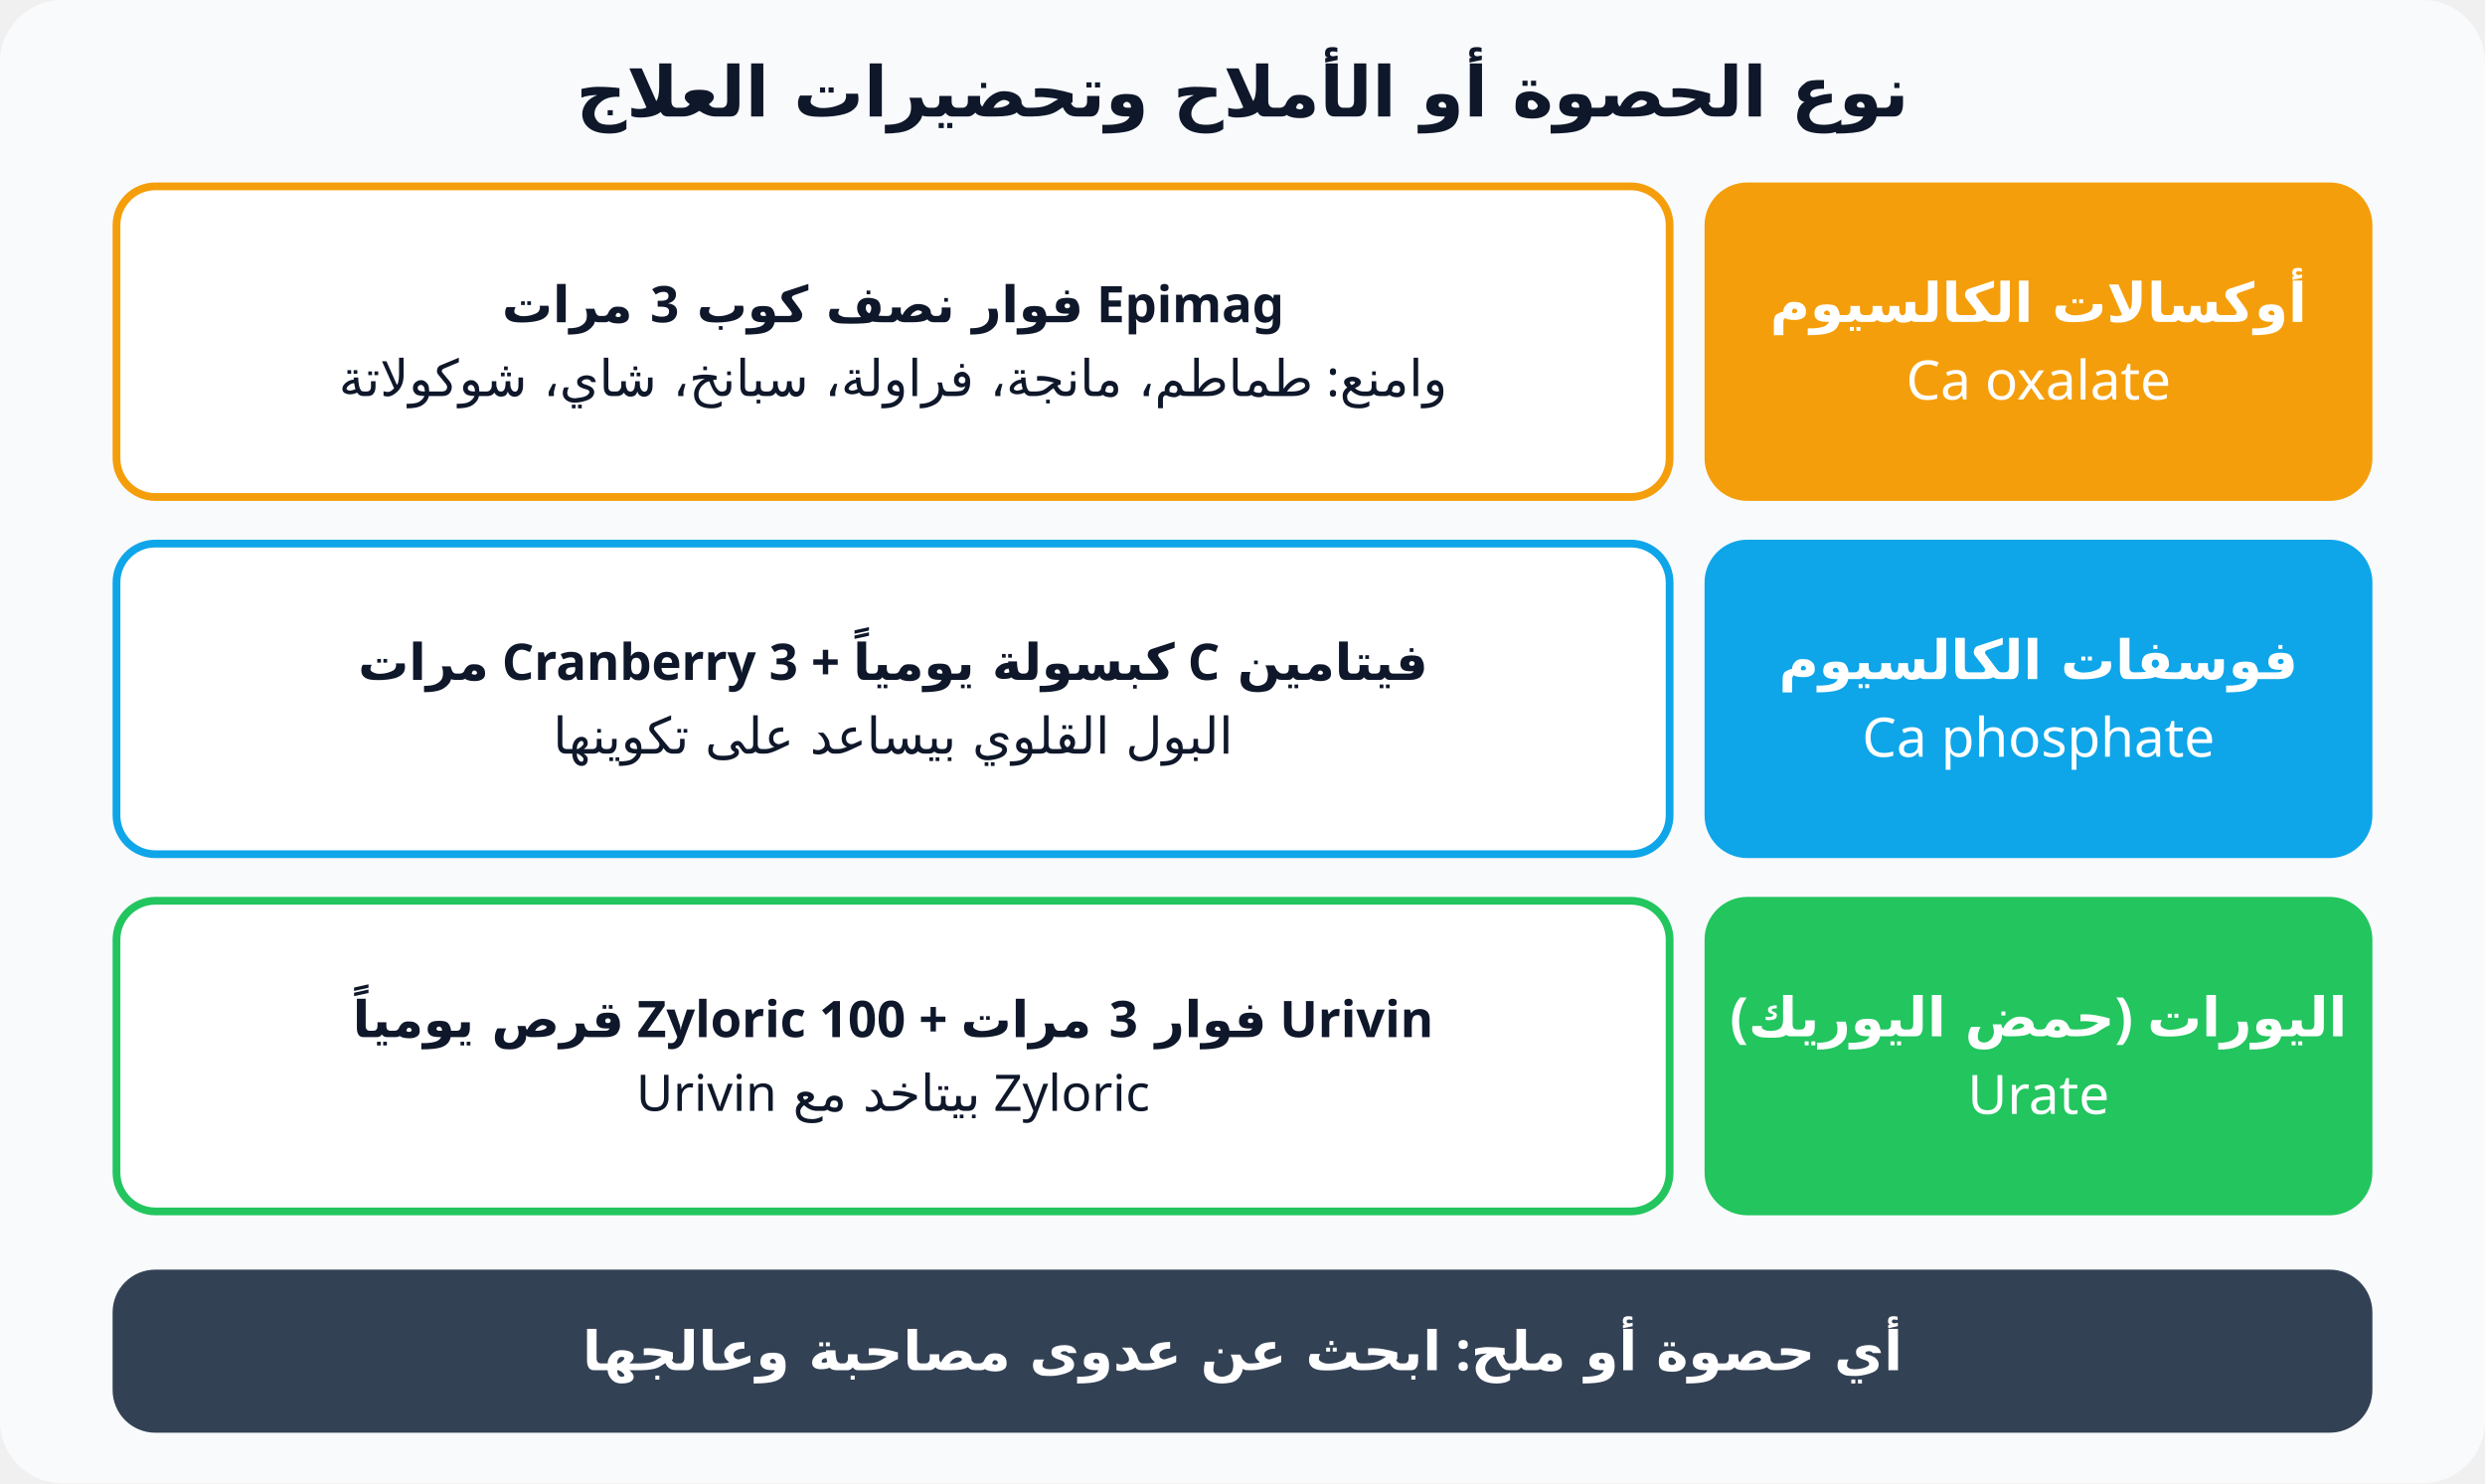
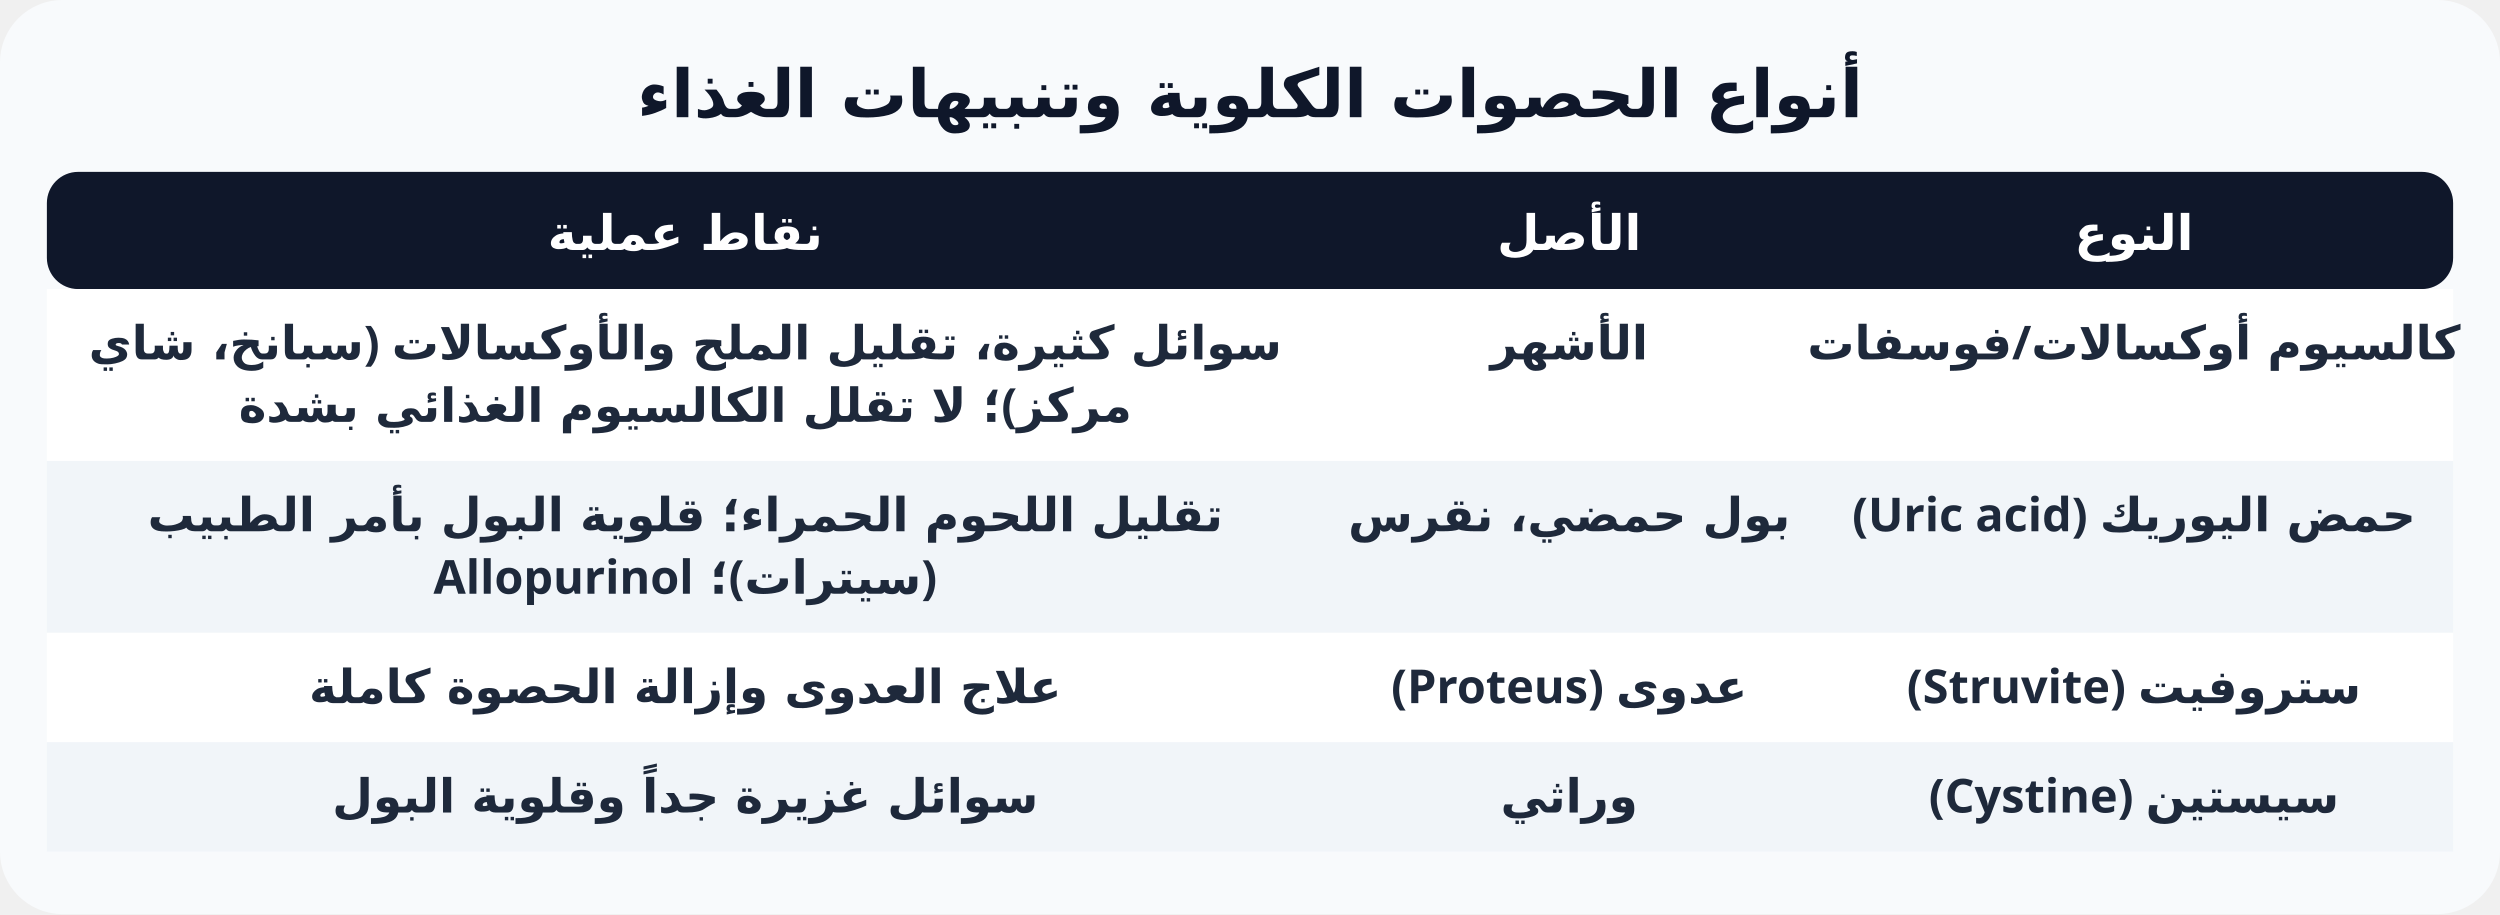
- <svg xmlns="http://www.w3.org/2000/svg" viewBox="0 0 640 382" font-family="Cairo, Tahoma, sans-serif" direction="rtl">
-   <rect width="640" height="382" rx="16" fill="#f8fafc" />
-   <defs>
-     <marker id="a" markerWidth="8" markerHeight="8" refX="6" refY="4" orient="auto">
-       <path d="M0,0 L8,4 L0,8 z" fill="#64748b" />
-     </marker>
-   </defs>
-   <text x="320.0" y="30" text-anchor="middle" font-size="18" font-weight="800" fill="#0f172a">نوع الحصوة أو الأملاح وتحضيرات العلاج</text>
-   <rect x="440" y="48" width="170" height="80" rx="10" fill="#f59e0b" stroke="#f59e0b" stroke-width="2" />
-   <text x="525.0" y="82.9" text-anchor="middle" font-size="14" font-weight="700" fill="#fff">أوكسالات الكالسيوم</text>
-   <text x="525.0" y="102.9" text-anchor="middle" font-size="14" font-weight="500" fill="#fff">Ca oxalate</text>
-   <rect x="30" y="48" width="400" height="80" rx="10" fill="#fff" stroke="#f59e0b" stroke-width="2" />
-   <text x="230.0" y="83.0" text-anchor="middle" font-size="13" font-weight="700" fill="#0f172a">Epimag فوار نصف كوب 3 مرات</text>
-   <text x="230.0" y="102.0" text-anchor="middle" font-size="13" font-weight="500" fill="#0f172a">وامنع: طماطم، مانجة، فراولة، سبانخ، شاي، شوكولاتة</text>
-   <rect x="440" y="140" width="170" height="80" rx="10" fill="#0ea5e9" stroke="#0ea5e9" stroke-width="2" />
-   <text x="525.0" y="174.9" text-anchor="middle" font-size="14" font-weight="700" fill="#fff">فوسفات الكالسيوم</text>
-   <text x="525.0" y="194.9" text-anchor="middle" font-size="14" font-weight="500" fill="#fff">Ca phosphate</text>
-   <rect x="30" y="140" width="400" height="80" rx="10" fill="#fff" stroke="#0ea5e9" stroke-width="2" />
-   <text x="230.0" y="175.1" text-anchor="middle" font-size="13" font-weight="700" fill="#0f172a">فيتامين C كبسولة يومياً + Cranberry 3 مرات</text>
-   <text x="230.0" y="194.1" text-anchor="middle" font-size="13" font-weight="500" fill="#0f172a">البول القلوي بيساعد على تكوينها</text>
-   <rect x="440" y="232" width="170" height="80" rx="10" fill="#22c55e" stroke="#22c55e" stroke-width="2" />
-   <text x="525.0" y="266.9" text-anchor="middle" font-size="14" font-weight="700" fill="#fff">اليورات (حمض اليوريك)</text>
-   <text x="525.0" y="286.9" text-anchor="middle" font-size="14" font-weight="500" fill="#fff">Urate</text>
-   <rect x="30" y="232" width="400" height="80" rx="10" fill="#fff" stroke="#22c55e" stroke-width="2" />
-   <text x="230.0" y="267.1" text-anchor="middle" font-size="13" font-weight="700" fill="#0f172a">Urivin فوار 3 مرات + Zyloric 100 قرص يومياً</text>
-   <text x="230.0" y="286.1" text-anchor="middle" font-size="13" font-weight="500" fill="#0f172a">Zyloric بيتاخد مع Urivin</text>
-   <rect x="30" y="328" width="580" height="40" rx="10" fill="#334155" stroke="#334155" stroke-width="2" />
-   <text x="320.0" y="352.9" text-anchor="middle" font-size="14" font-weight="700" fill="#fff">أي حصوة أو ملح: ابحث عن عدوى مصاحبة وعالجها</text>
+ <svg xmlns="http://www.w3.org/2000/svg" viewBox="0 0 640 234" font-family="Cairo, Tahoma, sans-serif" direction="rtl">
+   <rect width="640" height="234" rx="16" fill="#f8fafc" />
+   <text x="320" y="30" text-anchor="middle" font-size="17" font-weight="800" fill="#0f172a">أنواع الحصوات الكلوية وتنبيهات الغذاء</text>
+   <rect x="12" y="44" width="616" height="30" rx="8" fill="#0f172a" />
+   <text x="546.286" y="64" text-anchor="middle" font-size="12.5" font-weight="800" fill="#fff">النوع</text>
+   <text x="401.714" y="64" text-anchor="middle" font-size="12.5" font-weight="800" fill="#fff">الأصل</text>
+   <text x="175.429" y="64" text-anchor="middle" font-size="12.5" font-weight="800" fill="#fff">نقاط عملية</text>
+   <rect x="12" y="74" width="616" height="44" fill="#fff" />
+   <text x="546.286" y="92" text-anchor="middle" font-size="12" font-weight="800" fill="#1e293b">كالسيوم أوكسالات/فوسفات</text>
+   <text x="401.714" y="92" text-anchor="middle" font-size="12" font-weight="600" fill="#1e293b">الأشهر</text>
+   <text x="175.429" y="92" text-anchor="middle" font-size="12" font-weight="600" fill="#1e293b">سوائل كثيرة، تقليل الملح والأوكسالات (سبانخ، شاي</text>
+   <text x="175.429" y="108" text-anchor="middle" font-size="12" font-weight="600" fill="#1e293b">مركز)؛ لا تقلل الكالسيوم الغذائي بشدة</text>
+   <rect x="12" y="118" width="616" height="44" fill="#f1f5f9" />
+   <text x="546.286" y="136" text-anchor="middle" font-size="12" font-weight="800" fill="#1e293b">حمض اليوريك (Uric acid)</text>
+   <text x="401.714" y="136" text-anchor="middle" font-size="12" font-weight="600" fill="#1e293b">بول حمضي، نقرس</text>
+   <text x="175.429" y="136" text-anchor="middle" font-size="12" font-weight="600" fill="#1e293b">تقليل اللحوم الحمراء؛ قلوية البول بأمر الطبيب</text>
+   <text x="175.429" y="152" text-anchor="middle" font-size="12" font-weight="600" fill="#1e293b">(سيترات)؛ Allopurinol</text>
+   <rect x="12" y="162" width="616" height="28" fill="#fff" />
+   <text x="546.286" y="180" text-anchor="middle" font-size="12" font-weight="800" fill="#1e293b">ستروفيت (Struvite)</text>
+   <text x="401.714" y="180" text-anchor="middle" font-size="12" font-weight="600" fill="#1e293b">عدوى (Proteus)</text>
+   <text x="175.429" y="180" text-anchor="middle" font-size="12" font-weight="600" fill="#1e293b">علاج العدوى وإزالة الحصوة كاملة</text>
+   <rect x="12" y="190" width="616" height="28" fill="#f1f5f9" />
+   <text x="546.286" y="208" text-anchor="middle" font-size="12" font-weight="800" fill="#1e293b">سيستين (Cystine)</text>
+   <text x="401.714" y="208" text-anchor="middle" font-size="12" font-weight="600" fill="#1e293b">وراثي</text>
+   <text x="175.429" y="208" text-anchor="middle" font-size="12" font-weight="600" fill="#1e293b">سوائل غزيرة جداً وقلوية البول</text>
</svg>
